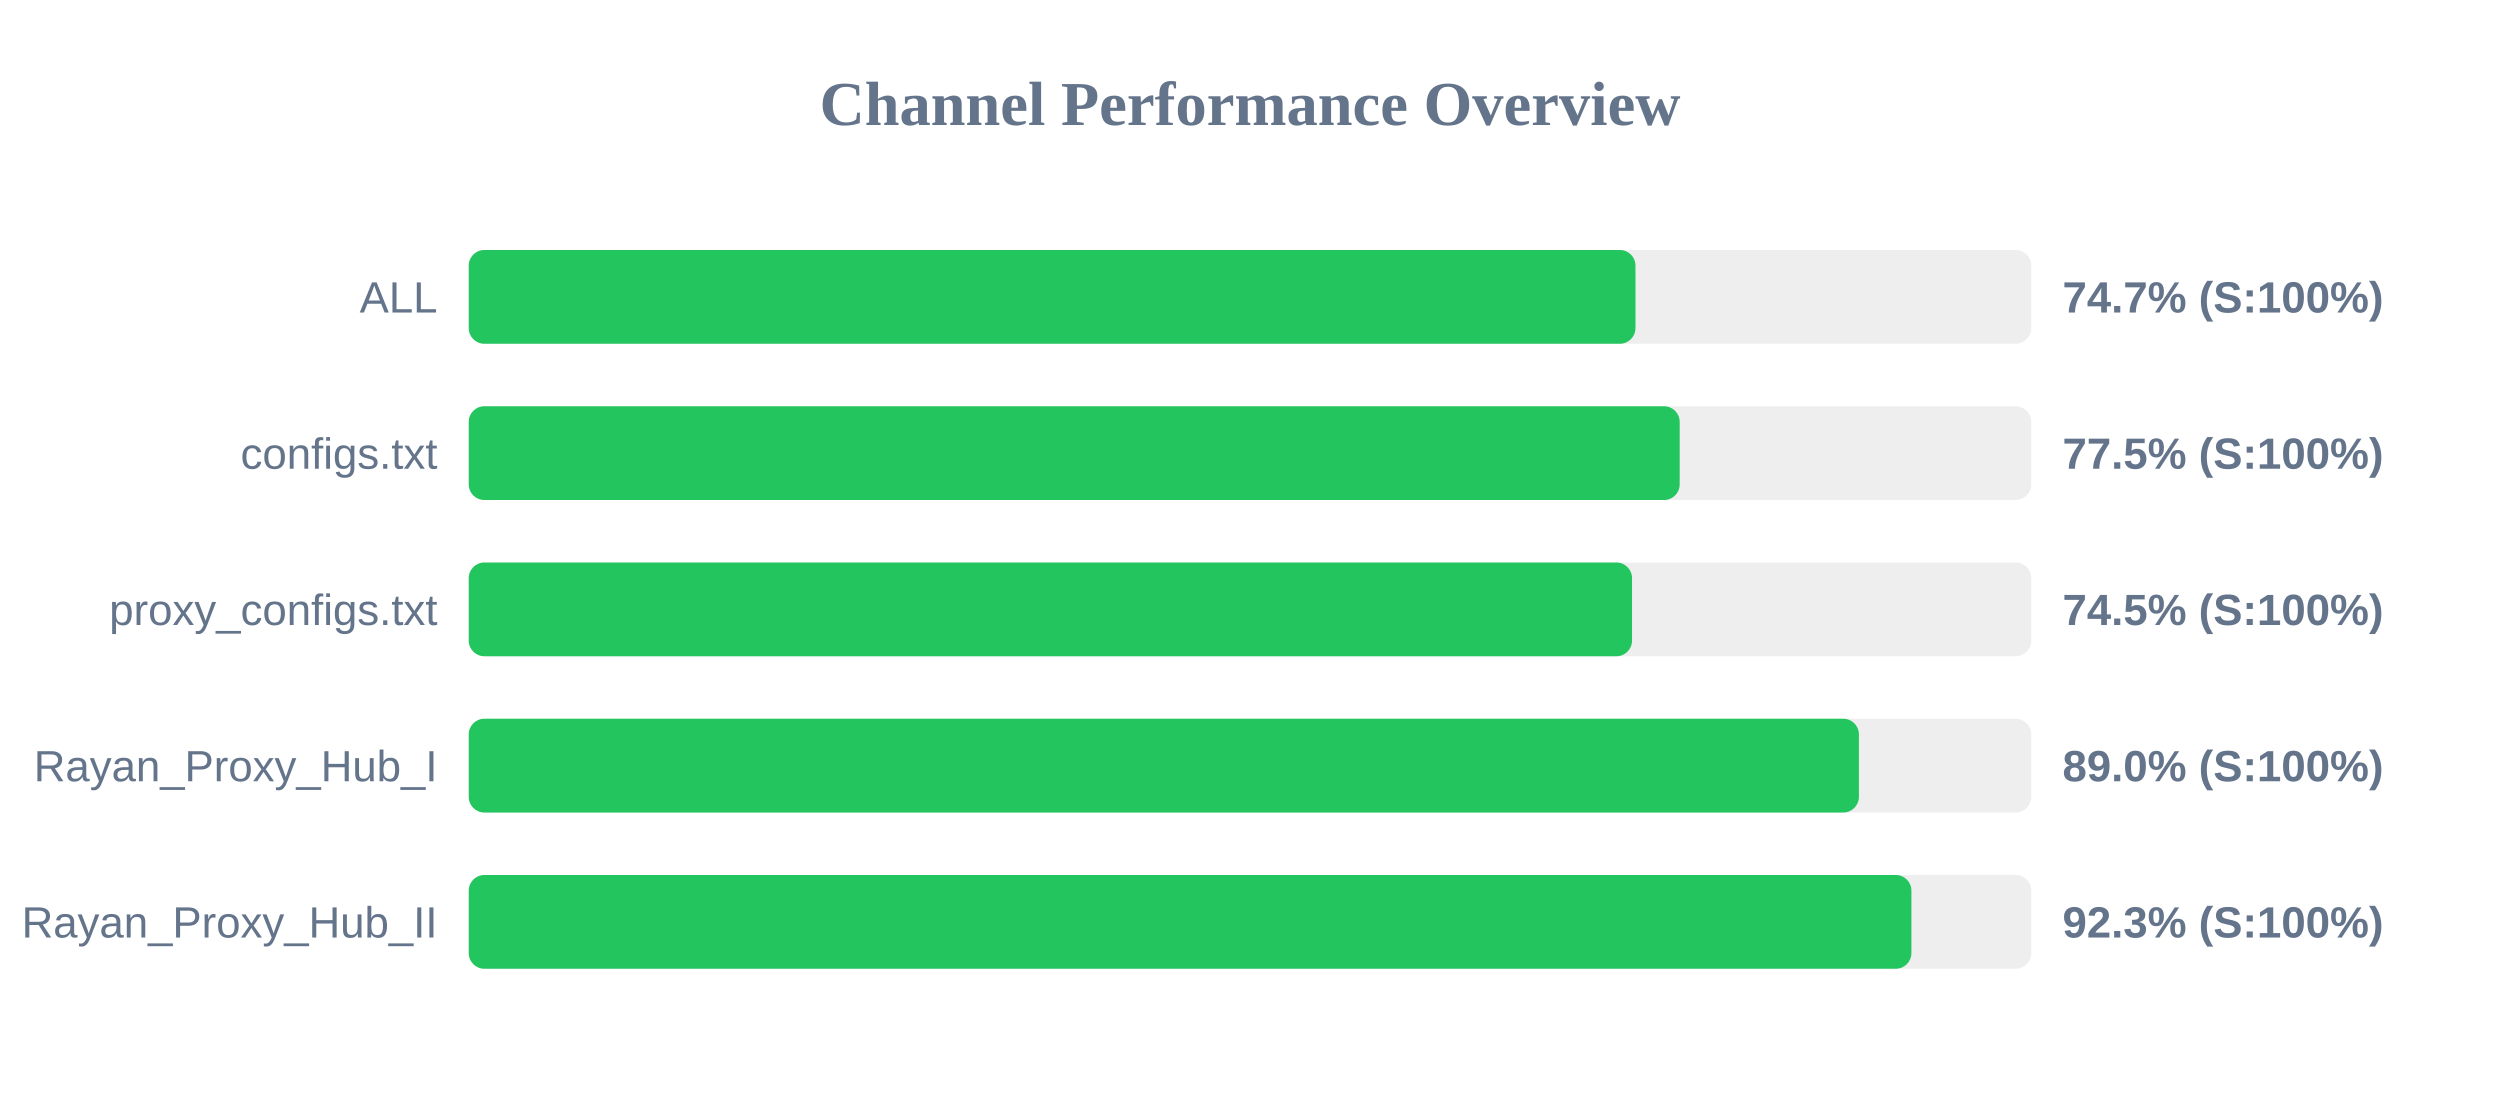
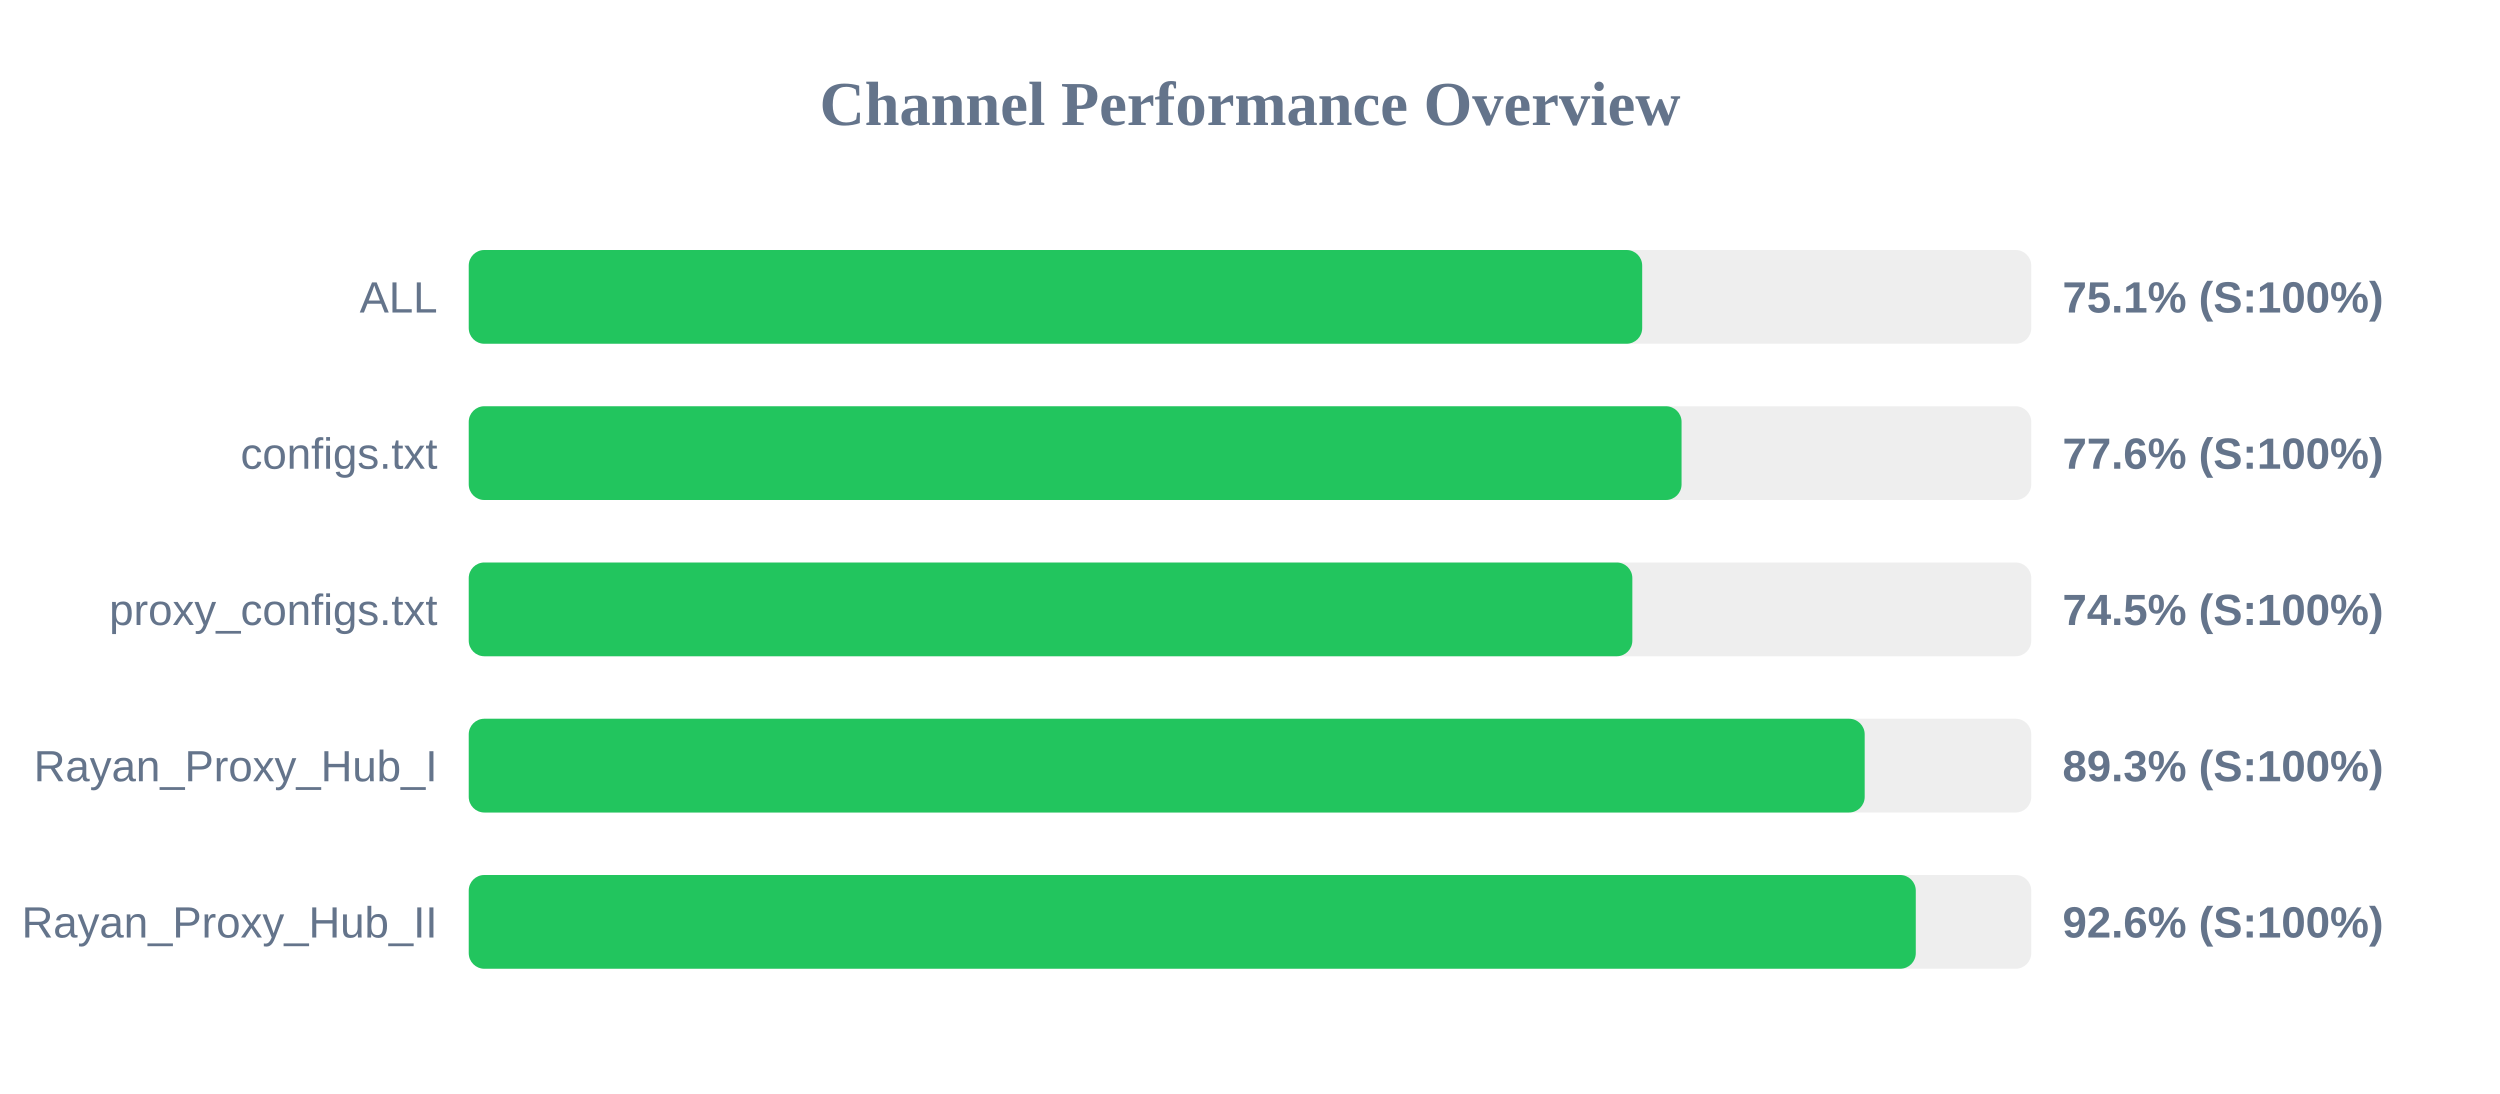
<svg xmlns="http://www.w3.org/2000/svg" width="800" height="350" version="1.1">
  <style>
        .row { font: 14px Arial; fill: #64748b; }
        .score { font: bold 14px Arial; fill: #64748b; }
    </style>
  <text x="400" y="40" text-anchor="middle" font-size="20px" font-weight="bold" fill="#64748b">Channel Performance Overview</text>
  <rect x="150" y="80" width="500" height="30" fill="#eee" rx="5" />
-   <rect x="150" y="80" width="373.35" height="30" fill="#22c55e" rx="5" />
+   <rect x="150" y="80" width="375.5" height="30" fill="#22c55e" rx="5" />
  <text x="140" y="100" text-anchor="end" class="row">ALL</text>
-   <text x="660" y="100" text-anchor="start" class="score">74.7% (S:100%)</text>
+   <text x="660" y="100" text-anchor="start" class="score">75.1% (S:100%)</text>
  <rect x="150" y="130" width="500" height="30" fill="#eee" rx="5" />
-   <rect x="150" y="130" width="387.5" height="30" fill="#22c55e" rx="5" />
+   <rect x="150" y="130" width="388.1" height="30" fill="#22c55e" rx="5" />
  <text x="140" y="150" text-anchor="end" class="row">configs.txt</text>
-   <text x="660" y="150" text-anchor="start" class="score">77.5% (S:100%)</text>
+   <text x="660" y="150" text-anchor="start" class="score">77.6% (S:100%)</text>
  <rect x="150" y="180" width="500" height="30" fill="#eee" rx="5" />
-   <rect x="150" y="180" width="372.25" height="30" fill="#22c55e" rx="5" />
+   <rect x="150" y="180" width="372.35" height="30" fill="#22c55e" rx="5" />
  <text x="140" y="200" text-anchor="end" class="row">proxy_configs.txt</text>
  <text x="660" y="200" text-anchor="start" class="score">74.5% (S:100%)</text>
  <rect x="150" y="230" width="500" height="30" fill="#eee" rx="5" />
-   <rect x="150" y="230" width="444.85" height="30" fill="#22c55e" rx="5" />
+   <rect x="150" y="230" width="446.7" height="30" fill="#22c55e" rx="5" />
  <text x="140" y="250" text-anchor="end" class="row">Rayan_Proxy_Hub_I</text>
-   <text x="660" y="250" text-anchor="start" class="score">89.0% (S:100%)</text>
+   <text x="660" y="250" text-anchor="start" class="score">89.3% (S:100%)</text>
  <rect x="150" y="280" width="500" height="30" fill="#eee" rx="5" />
-   <rect x="150" y="280" width="461.65" height="30" fill="#22c55e" rx="5" />
+   <rect x="150" y="280" width="463.05" height="30" fill="#22c55e" rx="5" />
  <text x="140" y="300" text-anchor="end" class="row">Rayan_Proxy_Hub_II</text>
-   <text x="660" y="300" text-anchor="start" class="score">92.3% (S:100%)</text>
+   <text x="660" y="300" text-anchor="start" class="score">92.6% (S:100%)</text>
</svg>
